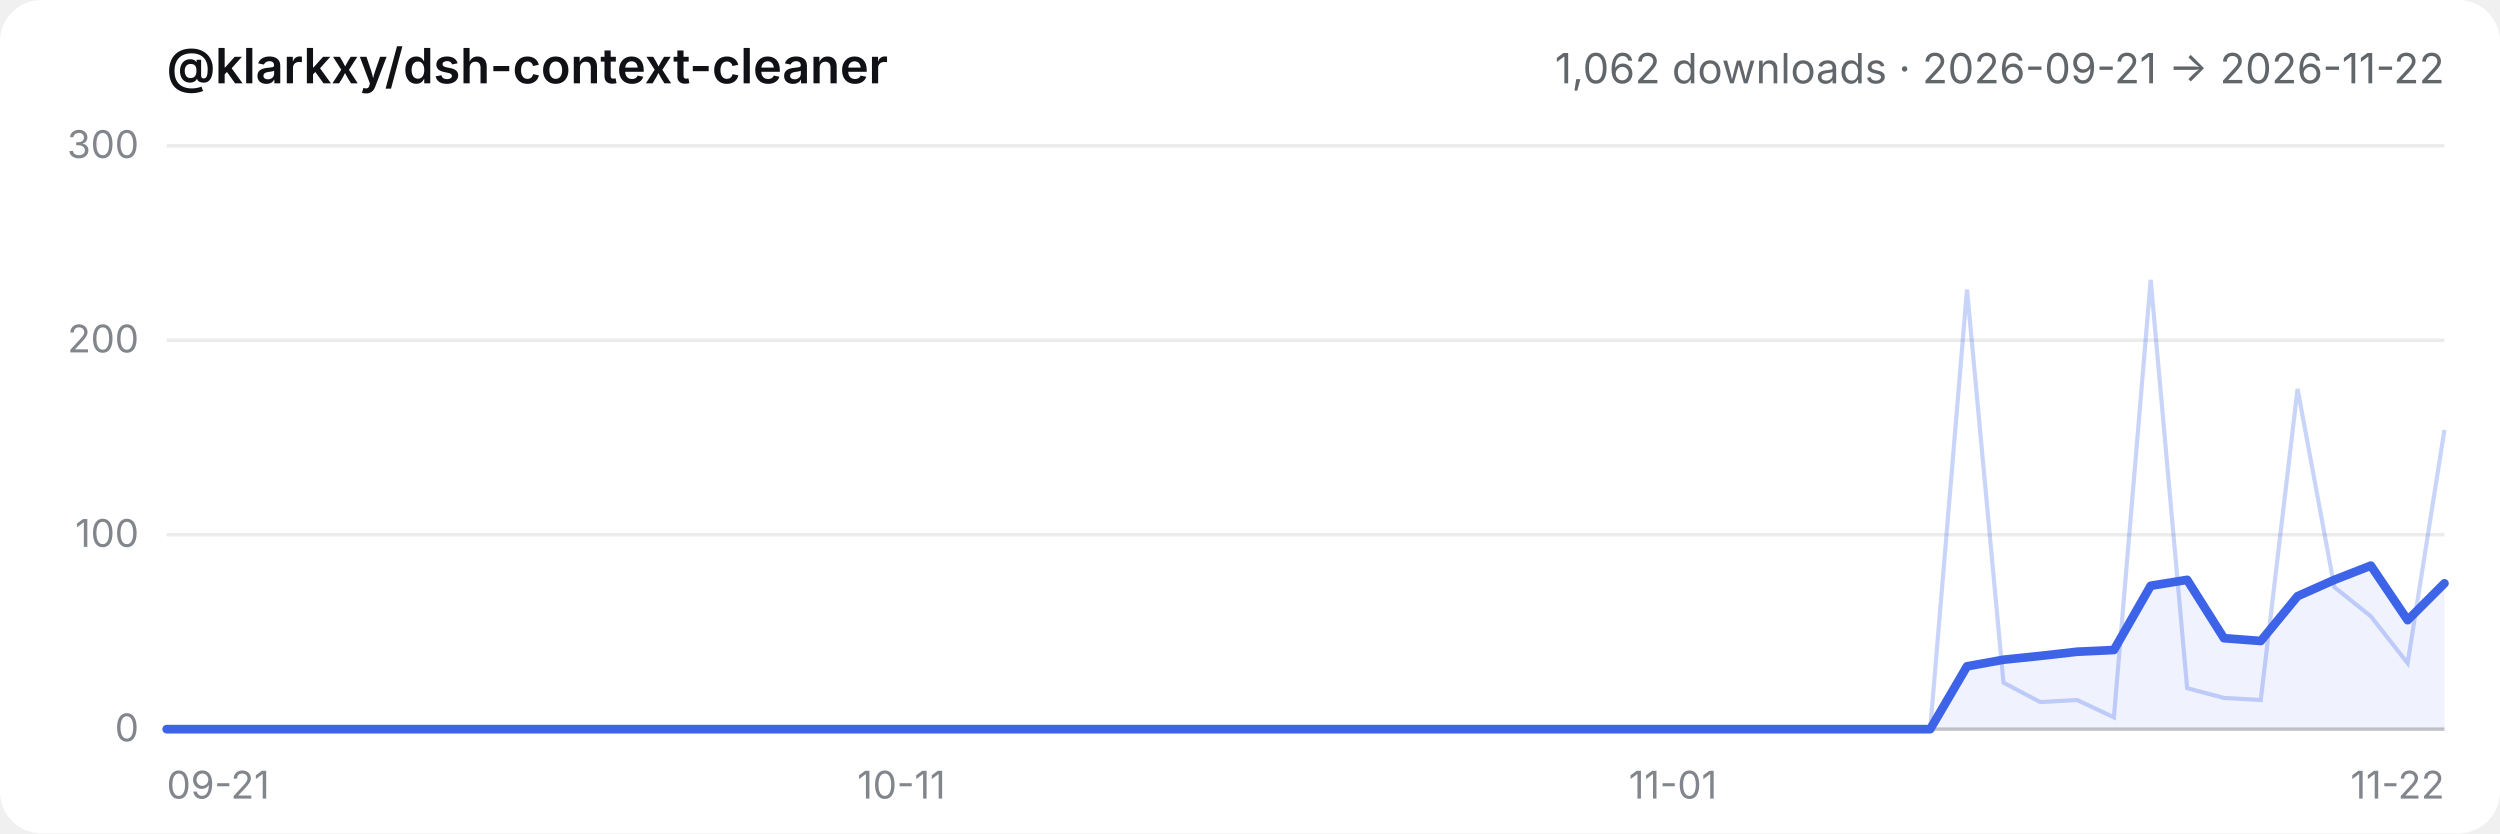
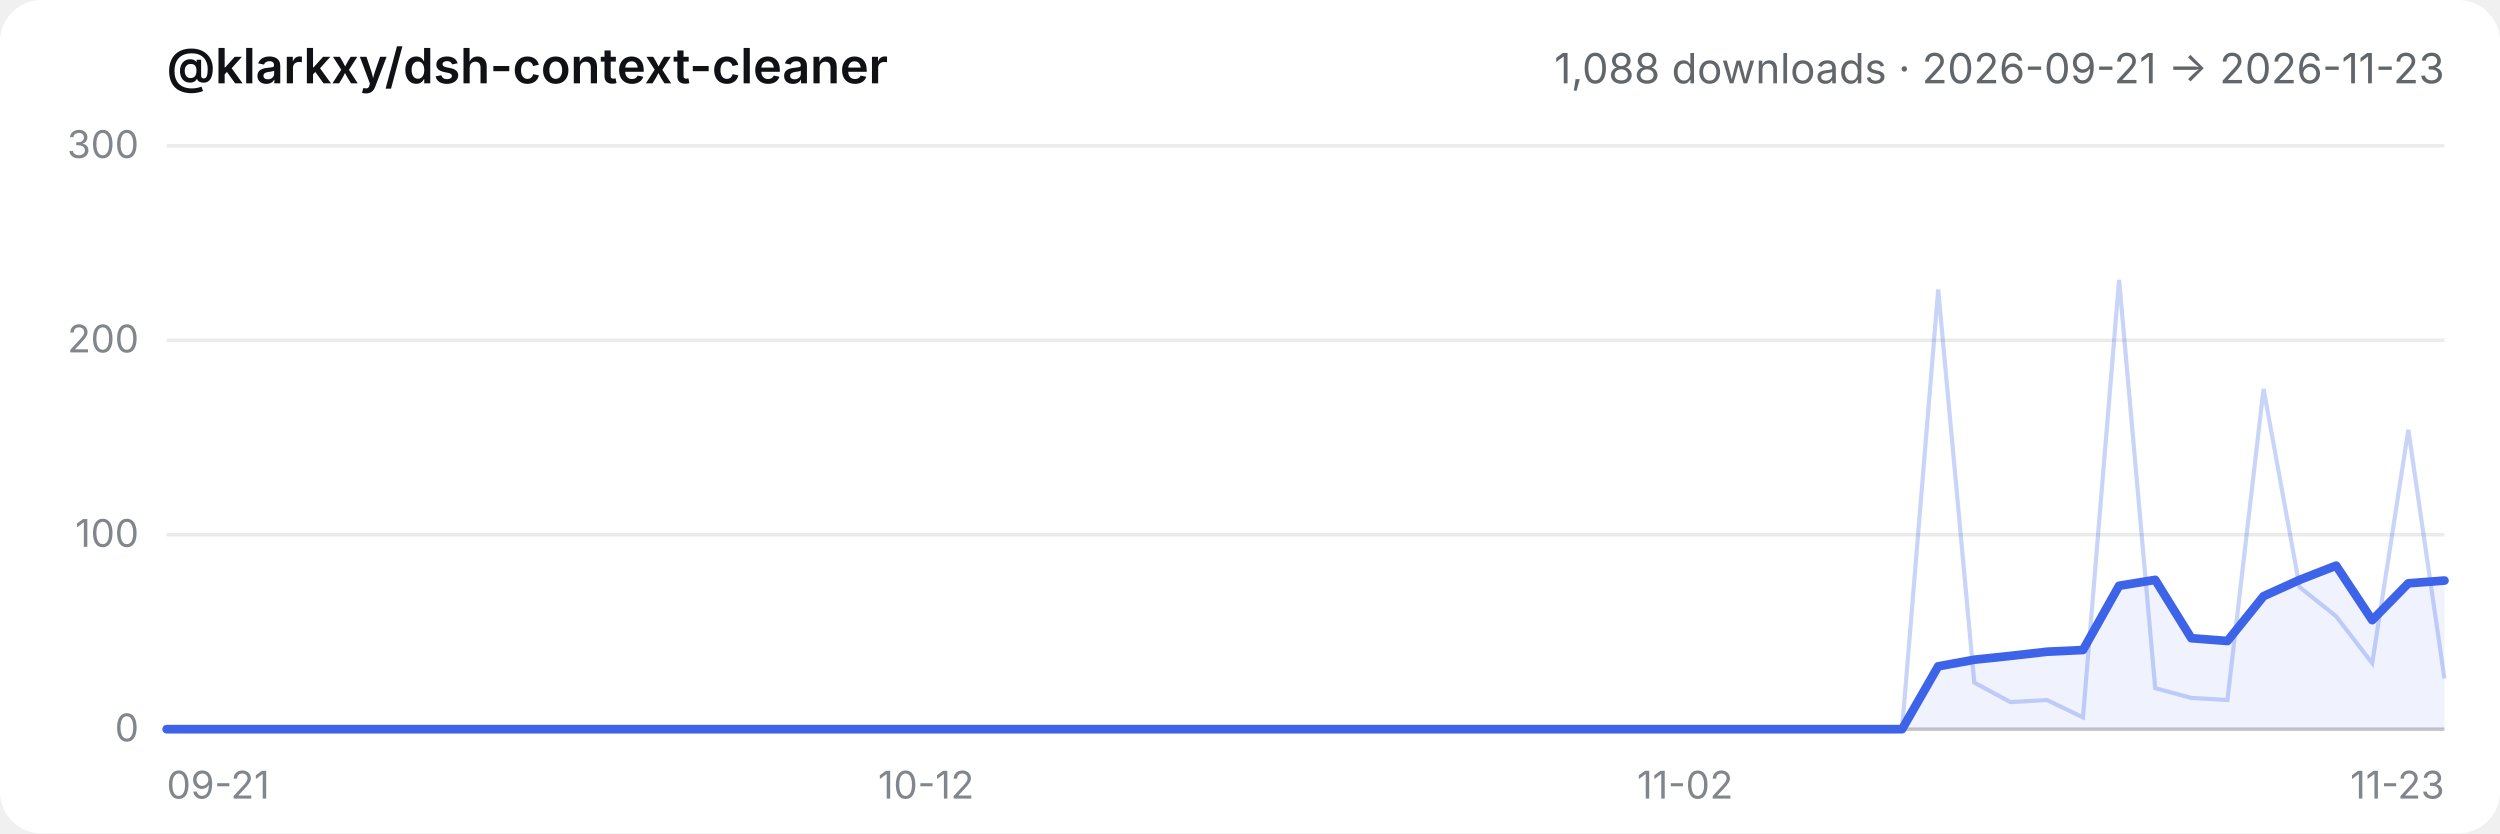
- <svg xmlns="http://www.w3.org/2000/svg" viewBox="0 0 720 240" role="img" aria-label="@klarkxy/dsh-context-cleaner — 1,062 downloads · 2026-09-21 → 2026-11-22">
+ <svg xmlns="http://www.w3.org/2000/svg" viewBox="0 0 720 240" role="img" aria-label="@klarkxy/dsh-context-cleaner — 1,088 downloads · 2026-09-21 → 2026-11-23">
  <style>
  .bg { fill: #ffffff; }
  .title { fill: #0f1115; font: 600 14px -apple-system, BlinkMacSystemFont, 'Segoe UI', 'PingFang SC', 'Hiragino Sans GB', 'Microsoft YaHei', sans-serif; }
  .sub { fill: #61666b; font: 12px -apple-system, BlinkMacSystemFont, 'Segoe UI', 'PingFang SC', 'Hiragino Sans GB', 'Microsoft YaHei', sans-serif; }
  .tick { fill: #81858c; font: 11px -apple-system, BlinkMacSystemFont, 'Segoe UI', 'PingFang SC', 'Hiragino Sans GB', 'Microsoft YaHei', sans-serif; }
  .grid { stroke: #00000014; stroke-width: 1; }
  .axis { stroke: #00000029; stroke-width: 1; }
  .daily { stroke: #3c63e8; stroke-width: 1.2; fill: none; opacity: 0.28; }
  .smooth { stroke: #3c63e8; stroke-width: 2.5; fill: none; stroke-linejoin: round; stroke-linecap: round; }
  .area { fill: #3c63e8; opacity: 0.08; }
  @media (prefers-color-scheme: dark) {
    .bg { fill: #151517; }
    .title { fill: #f9fafb; }
    .sub { fill: #cfd3d6; }
    .tick { fill: #adb2b8; }
    .grid { stroke: #ffffff1a; }
    .axis { stroke: #ffffff2e; }
  }
</style>
  <rect class="bg" width="720" height="240" rx="12" />
  <text x="48" y="24" class="title">@klarkxy/dsh-context-cleaner</text>
-   <text x="704" y="24" text-anchor="end" class="sub">1,062 downloads · 2026-09-21 → 2026-11-22</text>
+   <text x="704" y="24" text-anchor="end" class="sub">1,088 downloads · 2026-09-21 → 2026-11-23</text>
  <line x1="48" y1="210" x2="704" y2="210" class="axis" />
  <line x1="48" y1="210.0" x2="704" y2="210.0" class="grid" />
  <text x="40" y="213.5" text-anchor="end" class="tick">0</text>
  <line x1="48" y1="154.0" x2="704" y2="154.0" class="grid" />
  <text x="40" y="157.5" text-anchor="end" class="tick">100</text>
  <line x1="48" y1="98.0" x2="704" y2="98.0" class="grid" />
  <text x="40" y="101.5" text-anchor="end" class="tick">200</text>
  <line x1="48" y1="42.0" x2="704" y2="42.0" class="grid" />
  <text x="40" y="45.5" text-anchor="end" class="tick">300</text>
  <text x="48.0" y="230" text-anchor="start" class="tick">09-21</text>
-   <text x="259.6" y="230" text-anchor="middle" class="tick">10-11</text>
-   <text x="481.8" y="230" text-anchor="middle" class="tick">11-01</text>
-   <text x="704.0" y="230" text-anchor="end" class="tick">11-22</text>
-   <path d="M48.0,210.0 L48.0,210.0 L58.6,210.0 L69.2,210.0 L79.7,210.0 L90.3,210.0 L100.9,210.0 L111.5,210.0 L122.1,210.0 L132.6,210.0 L143.2,210.0 L153.8,210.0 L164.4,210.0 L175.0,210.0 L185.5,210.0 L196.1,210.0 L206.7,210.0 L217.3,210.0 L227.9,210.0 L238.5,210.0 L249.0,210.0 L259.6,210.0 L270.2,210.0 L280.8,210.0 L291.4,210.0 L301.9,210.0 L312.5,210.0 L323.1,210.0 L333.7,210.0 L344.3,210.0 L354.8,210.0 L365.4,210.0 L376.0,210.0 L386.6,210.0 L397.2,210.0 L407.7,210.0 L418.3,210.0 L428.9,210.0 L439.5,210.0 L450.1,210.0 L460.6,210.0 L471.2,210.0 L481.8,210.0 L492.4,210.0 L503.0,210.0 L513.5,210.0 L524.1,210.0 L534.7,210.0 L545.3,210.0 L555.9,210.0 L566.5,191.9 L577.0,190.0 L587.6,188.9 L598.2,187.7 L608.8,187.2 L619.4,168.7 L629.9,167.0 L640.5,183.8 L651.1,184.6 L661.7,171.7 L672.3,167.0 L682.8,162.9 L693.4,178.6 L704.0,168.0 L704.0,210.0 Z" class="area" />
-   <polyline points="48.0,210.0 58.6,210.0 69.2,210.0 79.7,210.0 90.3,210.0 100.9,210.0 111.5,210.0 122.1,210.0 132.6,210.0 143.2,210.0 153.8,210.0 164.4,210.0 175.0,210.0 185.5,210.0 196.1,210.0 206.7,210.0 217.3,210.0 227.9,210.0 238.5,210.0 249.0,210.0 259.6,210.0 270.2,210.0 280.8,210.0 291.4,210.0 301.9,210.0 312.5,210.0 323.1,210.0 333.7,210.0 344.3,210.0 354.8,210.0 365.4,210.0 376.0,210.0 386.6,210.0 397.2,210.0 407.7,210.0 418.3,210.0 428.9,210.0 439.5,210.0 450.1,210.0 460.6,210.0 471.2,210.0 481.8,210.0 492.4,210.0 503.0,210.0 513.5,210.0 524.1,210.0 534.7,210.0 545.3,210.0 555.9,210.0 566.5,83.4 577.0,196.6 587.6,202.2 598.2,201.6 608.8,206.6 619.4,80.6 629.9,198.2 640.5,201.0 651.1,201.6 661.7,112.0 672.3,169.1 682.8,177.5 693.4,191.0 704.0,123.8" class="daily" />
-   <polyline points="48.0,210.0 58.6,210.0 69.2,210.0 79.7,210.0 90.3,210.0 100.9,210.0 111.5,210.0 122.1,210.0 132.6,210.0 143.2,210.0 153.8,210.0 164.4,210.0 175.0,210.0 185.5,210.0 196.1,210.0 206.7,210.0 217.3,210.0 227.9,210.0 238.5,210.0 249.0,210.0 259.6,210.0 270.2,210.0 280.8,210.0 291.4,210.0 301.9,210.0 312.5,210.0 323.1,210.0 333.7,210.0 344.3,210.0 354.8,210.0 365.4,210.0 376.0,210.0 386.6,210.0 397.2,210.0 407.7,210.0 418.3,210.0 428.9,210.0 439.5,210.0 450.1,210.0 460.6,210.0 471.2,210.0 481.8,210.0 492.4,210.0 503.0,210.0 513.5,210.0 524.1,210.0 534.7,210.0 545.3,210.0 555.9,210.0 566.5,191.9 577.0,190.0 587.6,188.9 598.2,187.7 608.8,187.2 619.4,168.7 629.9,167.0 640.5,183.8 651.1,184.6 661.7,171.7 672.3,167.0 682.8,162.9 693.4,178.6 704.0,168.0" class="smooth" />
+   <text x="266.7" y="230" text-anchor="middle" class="tick">10-12</text>
+   <text x="485.3" y="230" text-anchor="middle" class="tick">11-02</text>
+   <text x="704.0" y="230" text-anchor="end" class="tick">11-23</text>
+   <path d="M48.0,210.0 L48.0,210.0 L58.4,210.0 L68.8,210.0 L79.2,210.0 L89.7,210.0 L100.1,210.0 L110.5,210.0 L120.9,210.0 L131.3,210.0 L141.7,210.0 L152.1,210.0 L162.5,210.0 L173.0,210.0 L183.4,210.0 L193.8,210.0 L204.2,210.0 L214.6,210.0 L225.0,210.0 L235.4,210.0 L245.8,210.0 L256.3,210.0 L266.7,210.0 L277.1,210.0 L287.5,210.0 L297.9,210.0 L308.3,210.0 L318.7,210.0 L329.1,210.0 L339.6,210.0 L350.0,210.0 L360.4,210.0 L370.8,210.0 L381.2,210.0 L391.6,210.0 L402.0,210.0 L412.4,210.0 L422.9,210.0 L433.3,210.0 L443.7,210.0 L454.1,210.0 L464.5,210.0 L474.9,210.0 L485.3,210.0 L495.7,210.0 L506.2,210.0 L516.6,210.0 L527.0,210.0 L537.4,210.0 L547.8,210.0 L558.2,191.9 L568.6,190.0 L579.0,188.9 L589.5,187.7 L599.9,187.2 L610.3,168.7 L620.7,167.0 L631.1,183.8 L641.5,184.6 L651.9,171.7 L662.3,167.0 L672.8,162.9 L683.2,178.6 L693.6,168.0 L704.0,167.2 L704.0,210.0 Z" class="area" />
+   <polyline points="48.0,210.0 58.4,210.0 68.8,210.0 79.2,210.0 89.7,210.0 100.1,210.0 110.5,210.0 120.9,210.0 131.3,210.0 141.7,210.0 152.1,210.0 162.5,210.0 173.0,210.0 183.4,210.0 193.8,210.0 204.2,210.0 214.6,210.0 225.0,210.0 235.4,210.0 245.8,210.0 256.3,210.0 266.7,210.0 277.1,210.0 287.5,210.0 297.9,210.0 308.3,210.0 318.7,210.0 329.1,210.0 339.6,210.0 350.0,210.0 360.4,210.0 370.8,210.0 381.2,210.0 391.6,210.0 402.0,210.0 412.4,210.0 422.9,210.0 433.3,210.0 443.7,210.0 454.1,210.0 464.5,210.0 474.9,210.0 485.3,210.0 495.7,210.0 506.2,210.0 516.6,210.0 527.0,210.0 537.4,210.0 547.8,210.0 558.2,83.4 568.6,196.6 579.0,202.2 589.5,201.6 599.9,206.6 610.3,80.6 620.7,198.2 631.1,201.0 641.5,201.6 651.9,112.0 662.3,169.1 672.8,177.5 683.2,191.0 693.6,123.8 704.0,195.4" class="daily" />
+   <polyline points="48.0,210.0 58.4,210.0 68.8,210.0 79.2,210.0 89.7,210.0 100.1,210.0 110.5,210.0 120.9,210.0 131.3,210.0 141.7,210.0 152.1,210.0 162.5,210.0 173.0,210.0 183.4,210.0 193.8,210.0 204.2,210.0 214.6,210.0 225.0,210.0 235.4,210.0 245.8,210.0 256.3,210.0 266.7,210.0 277.1,210.0 287.5,210.0 297.9,210.0 308.3,210.0 318.7,210.0 329.1,210.0 339.6,210.0 350.0,210.0 360.4,210.0 370.8,210.0 381.2,210.0 391.6,210.0 402.0,210.0 412.4,210.0 422.9,210.0 433.3,210.0 443.7,210.0 454.1,210.0 464.5,210.0 474.9,210.0 485.3,210.0 495.7,210.0 506.2,210.0 516.6,210.0 527.0,210.0 537.4,210.0 547.8,210.0 558.2,191.9 568.6,190.0 579.0,188.9 589.5,187.7 599.9,187.2 610.3,168.7 620.7,167.0 631.1,183.8 641.5,184.6 651.9,171.7 662.3,167.0 672.8,162.9 683.2,178.6 693.6,168.0 704.0,167.2" class="smooth" />
</svg>
